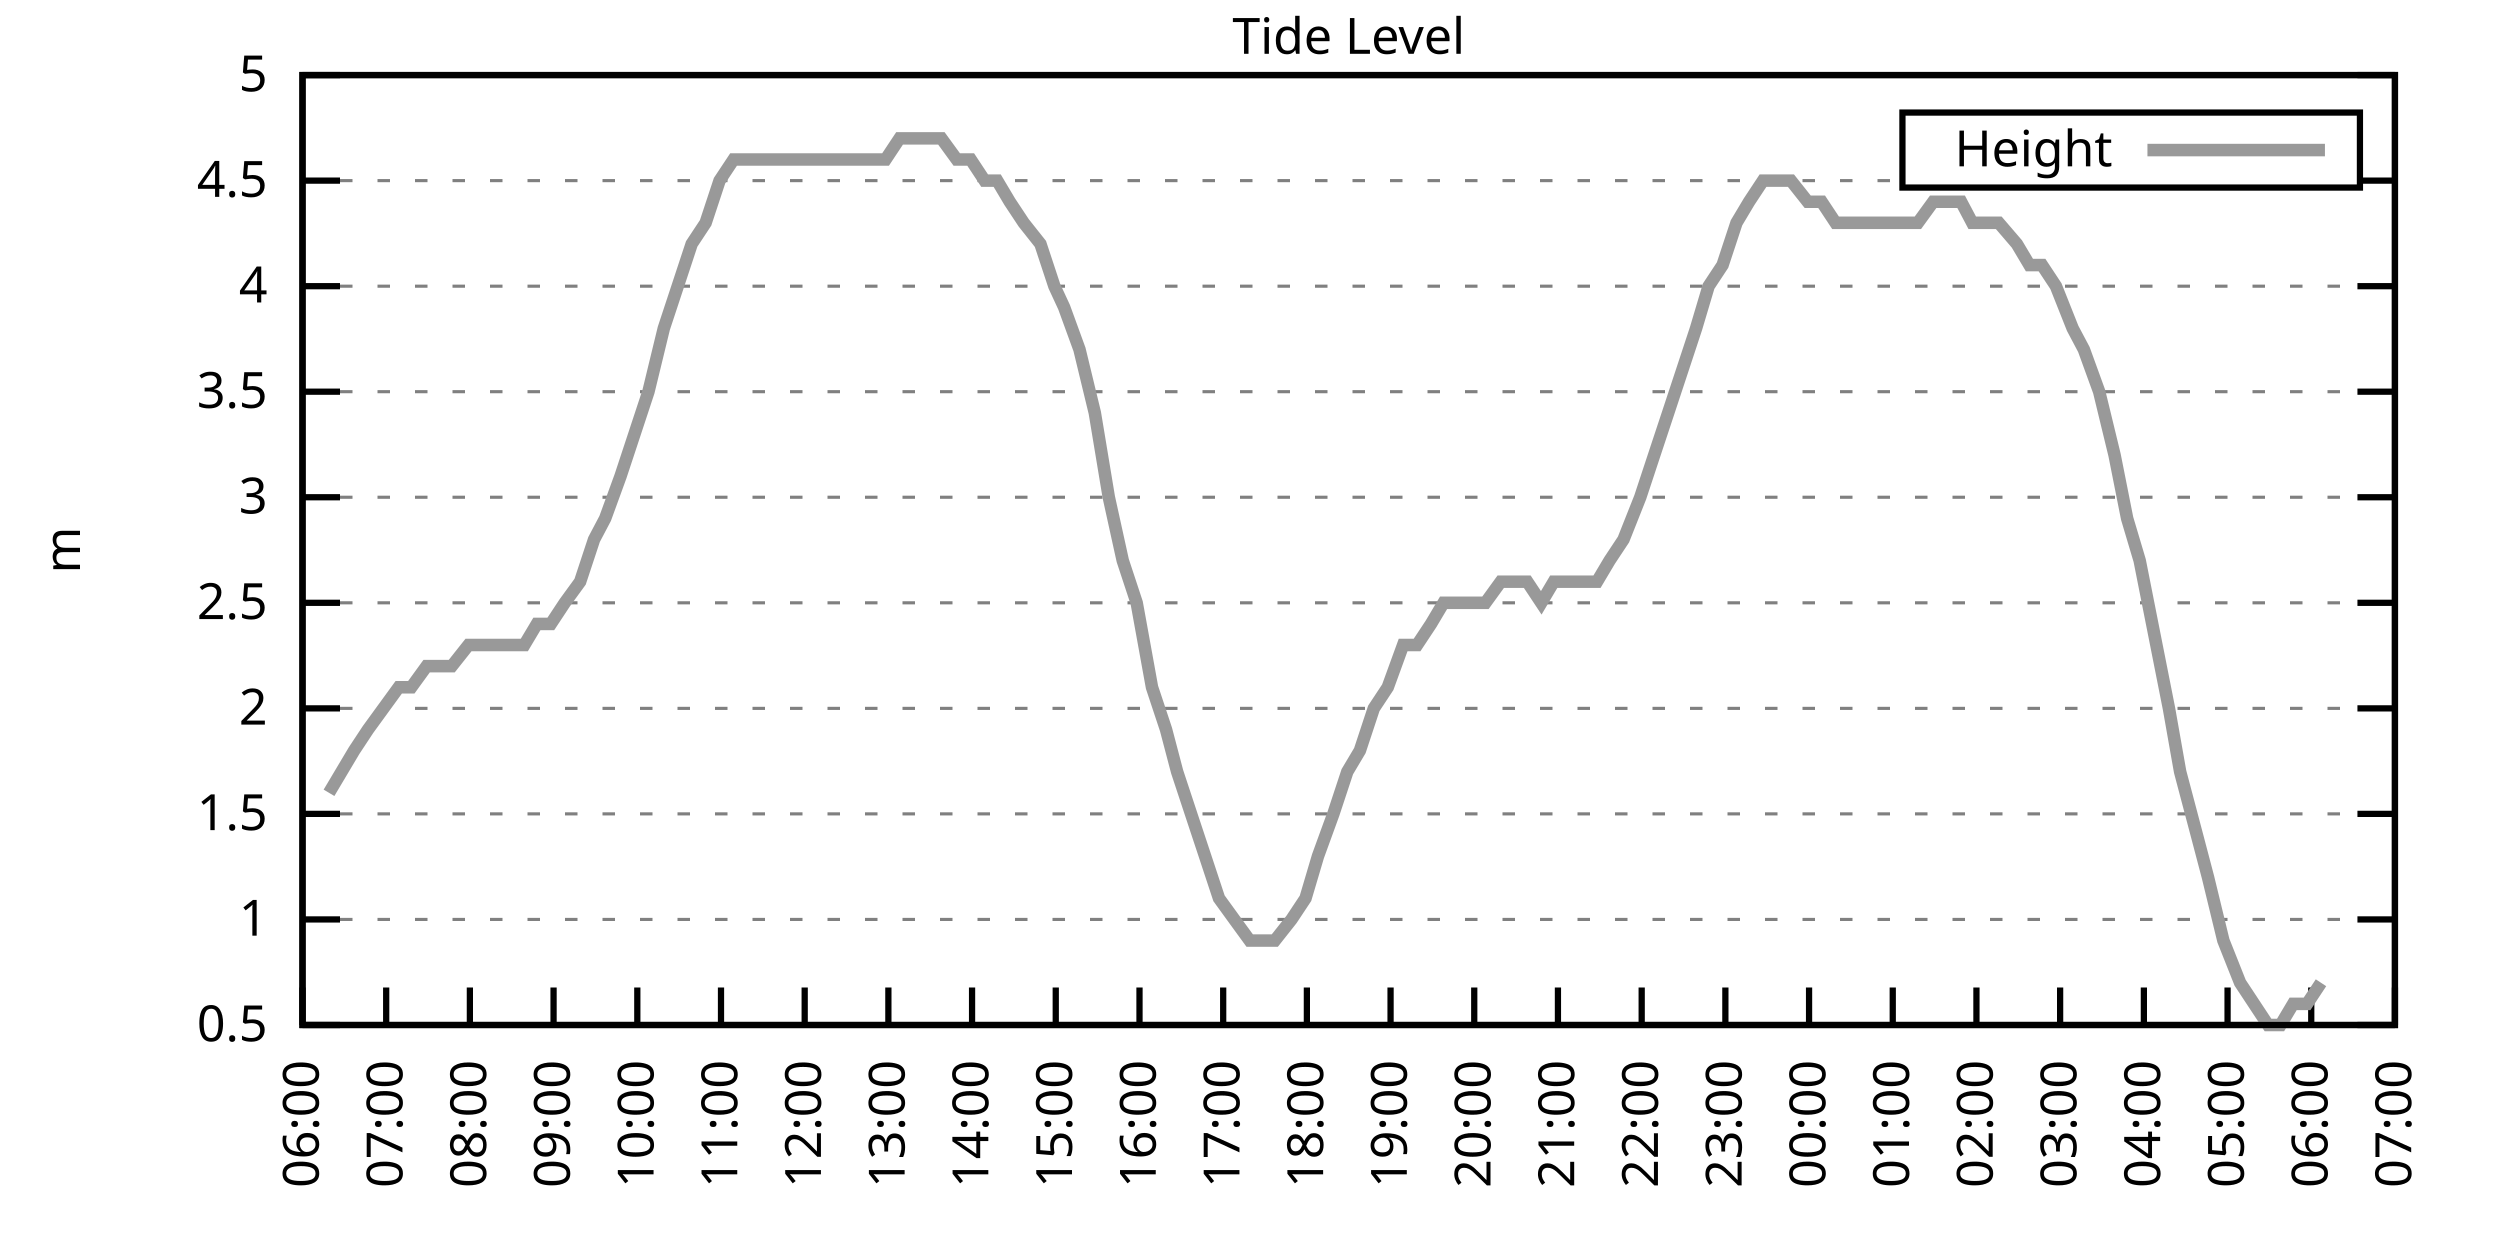
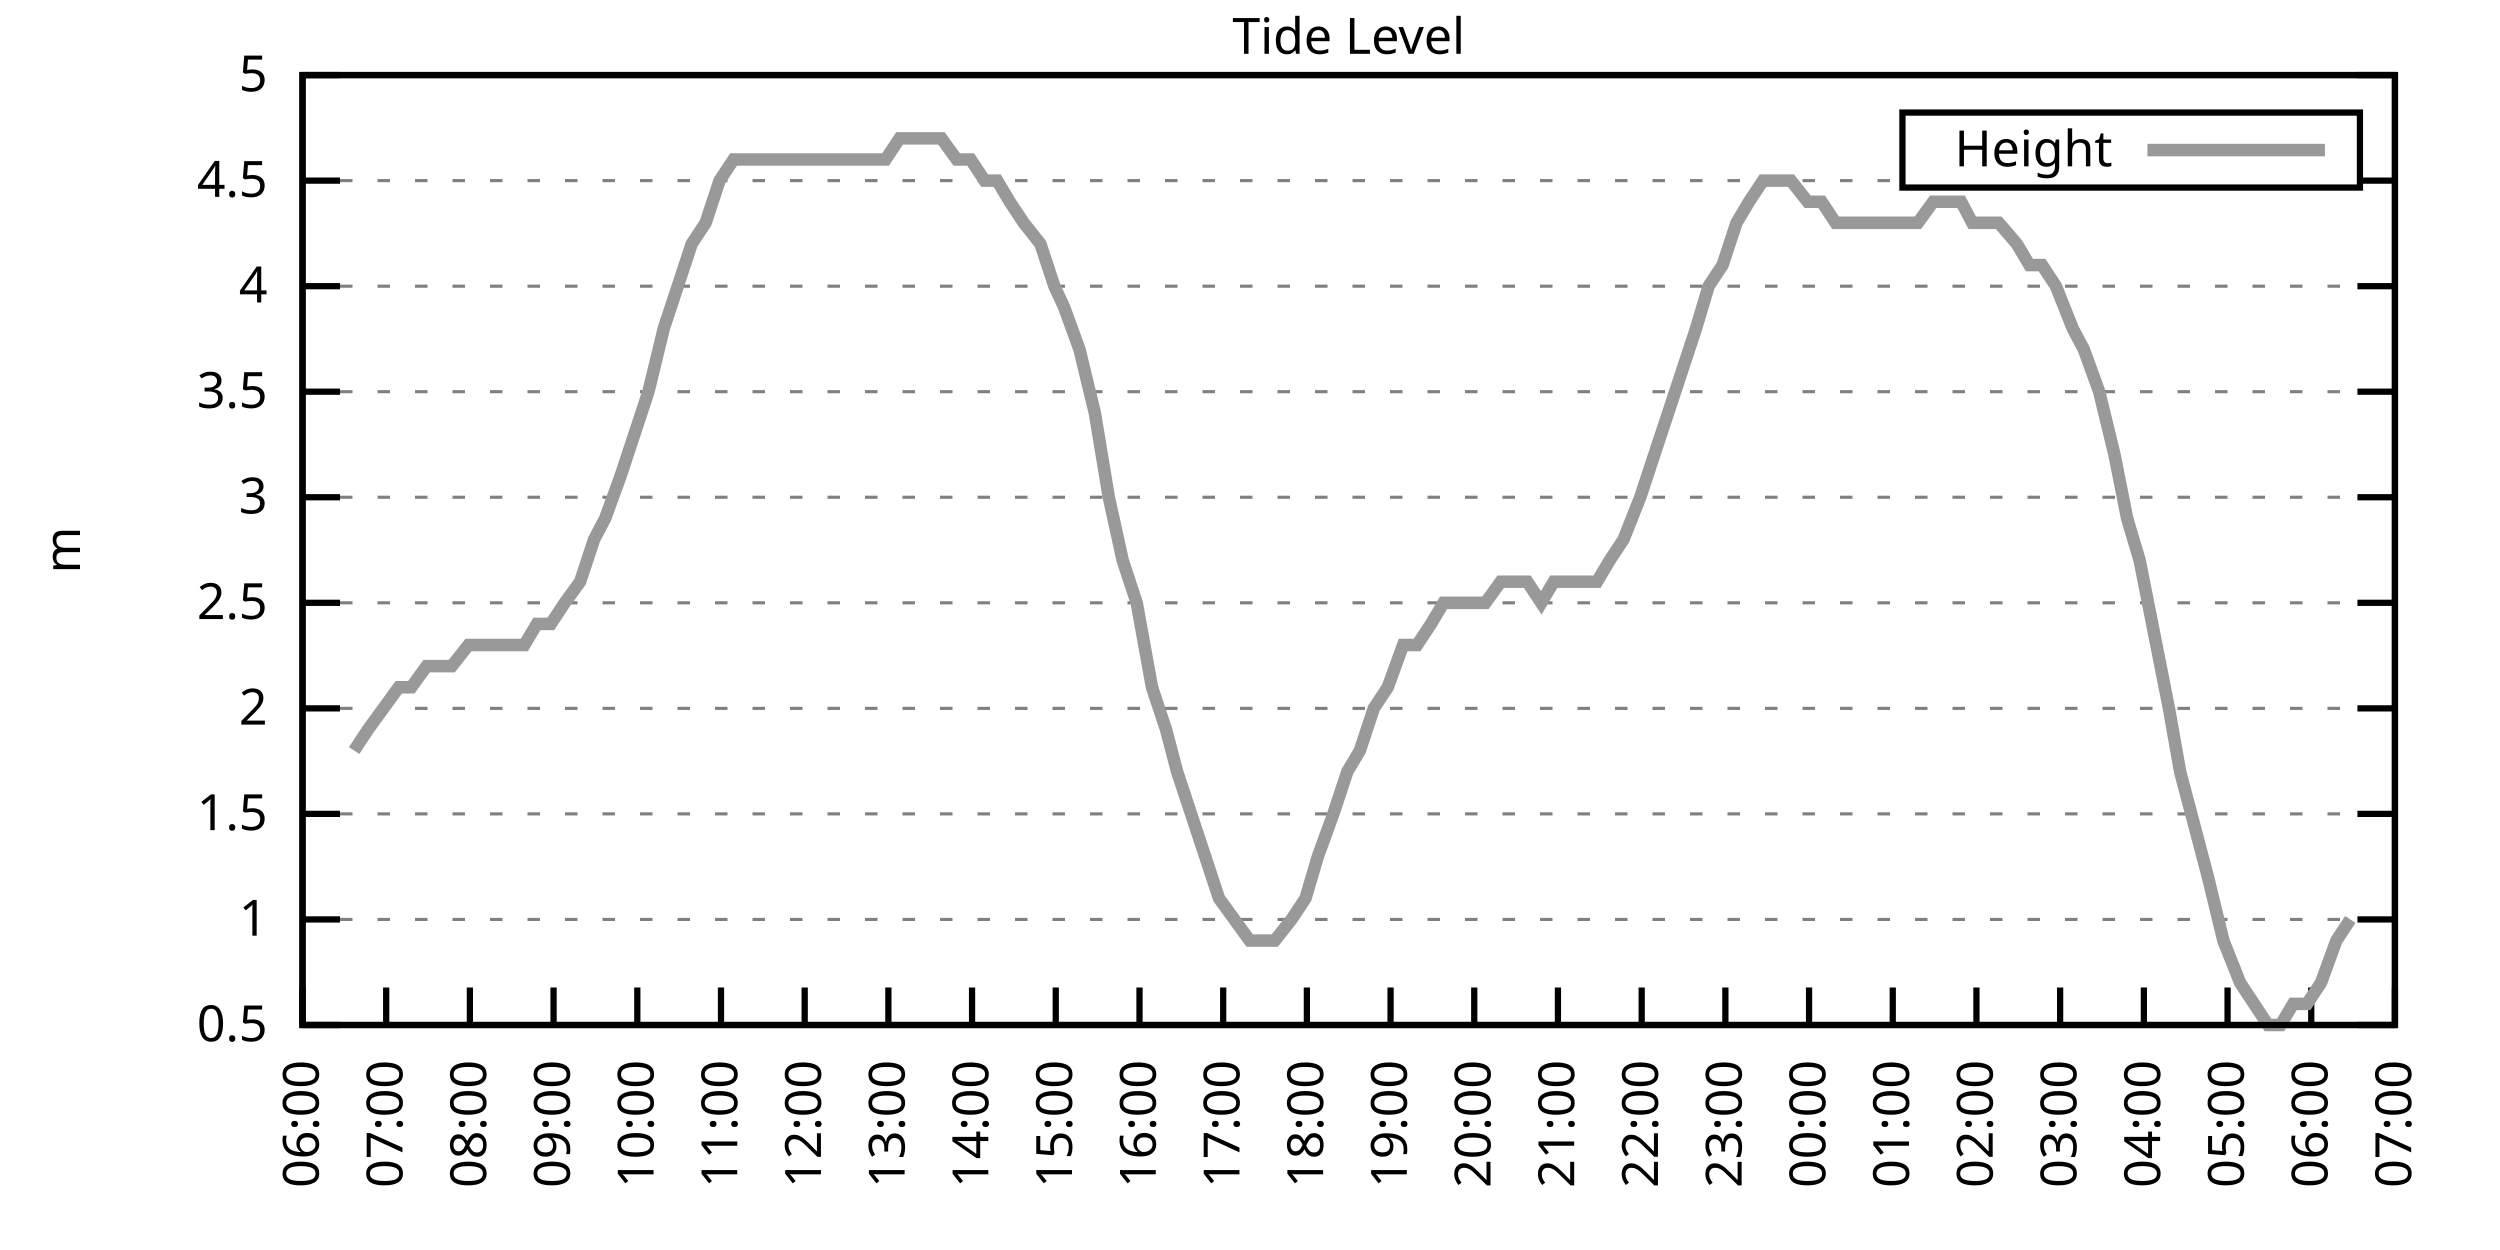
<svg xmlns="http://www.w3.org/2000/svg" xmlns:xlink="http://www.w3.org/1999/xlink" width="400" height="200" viewBox="0 0 400 200">
  <g id="gnuplot_canvas">
    <rect x="0" y="0" width="400" height="200" fill="none" />
    <defs>
      <circle id="gpDot" r="0.5" stroke-width="0.5" stroke="currentColor" />
      <path id="gpPt0" stroke-width="0.333" stroke="currentColor" d="M-1,0 h2 M0,-1 v2" />
      <path id="gpPt1" stroke-width="0.333" stroke="currentColor" d="M-1,-1 L1,1 M1,-1 L-1,1" />
      <path id="gpPt2" stroke-width="0.333" stroke="currentColor" d="M-1,0 L1,0 M0,-1 L0,1 M-1,-1 L1,1 M-1,1 L1,-1" />
      <rect id="gpPt3" stroke-width="0.333" stroke="currentColor" x="-1" y="-1" width="2" height="2" />
      <rect id="gpPt4" stroke-width="0.333" stroke="currentColor" fill="currentColor" x="-1" y="-1" width="2" height="2" />
      <circle id="gpPt5" stroke-width="0.333" stroke="currentColor" cx="0" cy="0" r="1" />
      <use xlink:href="#gpPt5" id="gpPt6" fill="currentColor" stroke="none" />
      <path id="gpPt7" stroke-width="0.333" stroke="currentColor" d="M0,-1.33 L-1.33,0.67 L1.33,0.67 z" />
      <use xlink:href="#gpPt7" id="gpPt8" fill="currentColor" stroke="none" />
      <use xlink:href="#gpPt7" id="gpPt9" stroke="currentColor" transform="rotate(180)" />
      <use xlink:href="#gpPt9" id="gpPt10" fill="currentColor" stroke="none" />
      <use xlink:href="#gpPt3" id="gpPt11" stroke="currentColor" transform="rotate(45)" />
      <use xlink:href="#gpPt11" id="gpPt12" fill="currentColor" stroke="none" />
      <path id="gpPt13" stroke-width="0.333" stroke="currentColor" d="M0,1.330 L1.265,0.411 L0.782,-1.067 L-0.782,-1.076 L-1.265,0.411 z" />
      <use xlink:href="#gpPt13" id="gpPt14" fill="currentColor" stroke="none" />
      <filter id="textbox" filterUnits="objectBoundingBox" x="0" y="0" height="1" width="1">
        <feFlood flood-color="white" flood-opacity="1" result="bgnd" />
        <feComposite in="SourceGraphic" in2="bgnd" operator="atop" />
      </filter>
      <filter id="greybox" filterUnits="objectBoundingBox" x="0" y="0" height="1" width="1">
        <feFlood flood-color="lightgrey" flood-opacity="1" result="grey" />
        <feComposite in="SourceGraphic" in2="grey" operator="atop" />
      </filter>
    </defs>
    <g fill="none" color="white" stroke="currentColor" stroke-width="1.00" stroke-linecap="butt" stroke-linejoin="miter">
</g>
    <g fill="none" color="black" stroke="currentColor" stroke-width="1.00" stroke-linecap="butt" stroke-linejoin="miter">
      <g stroke="none" shape-rendering="crispEdges">
        <polygon fill="rgb(255, 255, 255)" points="48.40,164.00 383.18,164.00 383.18,12.02 48.40,12.02 " />
      </g>
    </g>
    <g fill="none" color="black" stroke="currentColor" stroke-width="1.00" stroke-linecap="butt" stroke-linejoin="miter">
</g>
    <g fill="none" color="black" stroke="black" stroke-width="0.50" stroke-linecap="butt" stroke-linejoin="miter">
</g>
    <g fill="none" color="gray" stroke="currentColor" stroke-width="0.50" stroke-linecap="butt" stroke-linejoin="miter">
      <path stroke="gray" stroke-dasharray="2,4" class="gridline" d="M48.40,164.00 L383.19,164.00  " />
    </g>
    <g fill="none" color="gray" stroke="gray" stroke-width="1.00" stroke-linecap="butt" stroke-linejoin="miter">
</g>
    <g fill="none" color="black" stroke="currentColor" stroke-width="1.00" stroke-linecap="butt" stroke-linejoin="miter">
      <path stroke="black" d="M48.40,164.00 L54.40,164.00 M383.19,164.00 L377.19,164.00  " />
      <g transform="translate(42.80,166.60)" stroke="none" fill="black" font-family="Sans" font-size="8.00" text-anchor="end">
        <text>
          <tspan font-family="Sans"> 0.5</tspan>
        </text>
      </g>
    </g>
    <g fill="none" color="black" stroke="currentColor" stroke-width="1.00" stroke-linecap="butt" stroke-linejoin="miter">
</g>
    <g fill="none" color="black" stroke="black" stroke-width="0.50" stroke-linecap="butt" stroke-linejoin="miter">
</g>
    <g fill="none" color="gray" stroke="currentColor" stroke-width="0.50" stroke-linecap="butt" stroke-linejoin="miter">
      <path stroke="gray" stroke-dasharray="2,4" class="gridline" d="M48.40,147.11 L383.19,147.11  " />
    </g>
    <g fill="none" color="gray" stroke="gray" stroke-width="1.00" stroke-linecap="butt" stroke-linejoin="miter">
</g>
    <g fill="none" color="black" stroke="currentColor" stroke-width="1.00" stroke-linecap="butt" stroke-linejoin="miter">
      <path stroke="black" d="M48.40,147.11 L54.40,147.11 M383.19,147.11 L377.19,147.11  " />
      <g transform="translate(42.80,149.71)" stroke="none" fill="black" font-family="Sans" font-size="8.00" text-anchor="end">
        <text>
          <tspan font-family="Sans"> 1</tspan>
        </text>
      </g>
    </g>
    <g fill="none" color="black" stroke="currentColor" stroke-width="1.00" stroke-linecap="butt" stroke-linejoin="miter">
</g>
    <g fill="none" color="black" stroke="black" stroke-width="0.50" stroke-linecap="butt" stroke-linejoin="miter">
</g>
    <g fill="none" color="gray" stroke="currentColor" stroke-width="0.50" stroke-linecap="butt" stroke-linejoin="miter">
      <path stroke="gray" stroke-dasharray="2,4" class="gridline" d="M48.40,130.22 L383.19,130.22  " />
    </g>
    <g fill="none" color="gray" stroke="gray" stroke-width="1.00" stroke-linecap="butt" stroke-linejoin="miter">
</g>
    <g fill="none" color="black" stroke="currentColor" stroke-width="1.00" stroke-linecap="butt" stroke-linejoin="miter">
      <path stroke="black" d="M48.40,130.22 L54.40,130.22 M383.19,130.22 L377.19,130.22  " />
      <g transform="translate(42.80,132.82)" stroke="none" fill="black" font-family="Sans" font-size="8.00" text-anchor="end">
        <text>
          <tspan font-family="Sans"> 1.5</tspan>
        </text>
      </g>
    </g>
    <g fill="none" color="black" stroke="currentColor" stroke-width="1.00" stroke-linecap="butt" stroke-linejoin="miter">
</g>
    <g fill="none" color="black" stroke="black" stroke-width="0.50" stroke-linecap="butt" stroke-linejoin="miter">
</g>
    <g fill="none" color="gray" stroke="currentColor" stroke-width="0.50" stroke-linecap="butt" stroke-linejoin="miter">
      <path stroke="gray" stroke-dasharray="2,4" class="gridline" d="M48.40,113.34 L383.19,113.34  " />
    </g>
    <g fill="none" color="gray" stroke="gray" stroke-width="1.00" stroke-linecap="butt" stroke-linejoin="miter">
</g>
    <g fill="none" color="black" stroke="currentColor" stroke-width="1.00" stroke-linecap="butt" stroke-linejoin="miter">
      <path stroke="black" d="M48.40,113.34 L54.40,113.34 M383.19,113.34 L377.19,113.34  " />
      <g transform="translate(42.80,115.94)" stroke="none" fill="black" font-family="Sans" font-size="8.00" text-anchor="end">
        <text>
          <tspan font-family="Sans"> 2</tspan>
        </text>
      </g>
    </g>
    <g fill="none" color="black" stroke="currentColor" stroke-width="1.00" stroke-linecap="butt" stroke-linejoin="miter">
</g>
    <g fill="none" color="black" stroke="black" stroke-width="0.50" stroke-linecap="butt" stroke-linejoin="miter">
</g>
    <g fill="none" color="gray" stroke="currentColor" stroke-width="0.50" stroke-linecap="butt" stroke-linejoin="miter">
      <path stroke="gray" stroke-dasharray="2,4" class="gridline" d="M48.40,96.45 L383.19,96.45  " />
    </g>
    <g fill="none" color="gray" stroke="gray" stroke-width="1.00" stroke-linecap="butt" stroke-linejoin="miter">
</g>
    <g fill="none" color="black" stroke="currentColor" stroke-width="1.00" stroke-linecap="butt" stroke-linejoin="miter">
      <path stroke="black" d="M48.40,96.45 L54.40,96.45 M383.19,96.45 L377.19,96.45  " />
      <g transform="translate(42.80,99.05)" stroke="none" fill="black" font-family="Sans" font-size="8.00" text-anchor="end">
        <text>
          <tspan font-family="Sans"> 2.5</tspan>
        </text>
      </g>
    </g>
    <g fill="none" color="black" stroke="currentColor" stroke-width="1.00" stroke-linecap="butt" stroke-linejoin="miter">
</g>
    <g fill="none" color="black" stroke="black" stroke-width="0.50" stroke-linecap="butt" stroke-linejoin="miter">
</g>
    <g fill="none" color="gray" stroke="currentColor" stroke-width="0.50" stroke-linecap="butt" stroke-linejoin="miter">
      <path stroke="gray" stroke-dasharray="2,4" class="gridline" d="M48.40,79.56 L383.19,79.56  " />
    </g>
    <g fill="none" color="gray" stroke="gray" stroke-width="1.00" stroke-linecap="butt" stroke-linejoin="miter">
</g>
    <g fill="none" color="black" stroke="currentColor" stroke-width="1.00" stroke-linecap="butt" stroke-linejoin="miter">
      <path stroke="black" d="M48.40,79.56 L54.40,79.56 M383.19,79.56 L377.19,79.56  " />
      <g transform="translate(42.80,82.16)" stroke="none" fill="black" font-family="Sans" font-size="8.00" text-anchor="end">
        <text>
          <tspan font-family="Sans"> 3</tspan>
        </text>
      </g>
    </g>
    <g fill="none" color="black" stroke="currentColor" stroke-width="1.00" stroke-linecap="butt" stroke-linejoin="miter">
</g>
    <g fill="none" color="black" stroke="black" stroke-width="0.50" stroke-linecap="butt" stroke-linejoin="miter">
</g>
    <g fill="none" color="gray" stroke="currentColor" stroke-width="0.50" stroke-linecap="butt" stroke-linejoin="miter">
      <path stroke="gray" stroke-dasharray="2,4" class="gridline" d="M48.40,62.67 L383.19,62.67  " />
    </g>
    <g fill="none" color="gray" stroke="gray" stroke-width="1.00" stroke-linecap="butt" stroke-linejoin="miter">
</g>
    <g fill="none" color="black" stroke="currentColor" stroke-width="1.00" stroke-linecap="butt" stroke-linejoin="miter">
      <path stroke="black" d="M48.40,62.67 L54.40,62.67 M383.19,62.67 L377.19,62.67  " />
      <g transform="translate(42.80,65.27)" stroke="none" fill="black" font-family="Sans" font-size="8.00" text-anchor="end">
        <text>
          <tspan font-family="Sans"> 3.5</tspan>
        </text>
      </g>
    </g>
    <g fill="none" color="black" stroke="currentColor" stroke-width="1.00" stroke-linecap="butt" stroke-linejoin="miter">
</g>
    <g fill="none" color="black" stroke="black" stroke-width="0.50" stroke-linecap="butt" stroke-linejoin="miter">
</g>
    <g fill="none" color="gray" stroke="currentColor" stroke-width="0.50" stroke-linecap="butt" stroke-linejoin="miter">
      <path stroke="gray" stroke-dasharray="2,4" class="gridline" d="M48.40,45.79 L383.19,45.79  " />
    </g>
    <g fill="none" color="gray" stroke="gray" stroke-width="1.00" stroke-linecap="butt" stroke-linejoin="miter">
</g>
    <g fill="none" color="black" stroke="currentColor" stroke-width="1.00" stroke-linecap="butt" stroke-linejoin="miter">
      <path stroke="black" d="M48.40,45.79 L54.40,45.79 M383.19,45.79 L377.19,45.79  " />
      <g transform="translate(42.80,48.39)" stroke="none" fill="black" font-family="Sans" font-size="8.00" text-anchor="end">
        <text>
          <tspan font-family="Sans"> 4</tspan>
        </text>
      </g>
    </g>
    <g fill="none" color="black" stroke="currentColor" stroke-width="1.00" stroke-linecap="butt" stroke-linejoin="miter">
</g>
    <g fill="none" color="black" stroke="black" stroke-width="0.50" stroke-linecap="butt" stroke-linejoin="miter">
</g>
    <g fill="none" color="gray" stroke="currentColor" stroke-width="0.50" stroke-linecap="butt" stroke-linejoin="miter">
      <path stroke="gray" stroke-dasharray="2,4" class="gridline" d="M48.40,28.90 L304.39,28.90 M377.59,28.90 L383.19,28.90  " />
    </g>
    <g fill="none" color="gray" stroke="gray" stroke-width="1.00" stroke-linecap="butt" stroke-linejoin="miter">
</g>
    <g fill="none" color="black" stroke="currentColor" stroke-width="1.00" stroke-linecap="butt" stroke-linejoin="miter">
      <path stroke="black" d="M48.40,28.90 L54.40,28.90 M383.19,28.90 L377.19,28.90  " />
      <g transform="translate(42.80,31.50)" stroke="none" fill="black" font-family="Sans" font-size="8.00" text-anchor="end">
        <text>
          <tspan font-family="Sans"> 4.5</tspan>
        </text>
      </g>
    </g>
    <g fill="none" color="black" stroke="currentColor" stroke-width="1.00" stroke-linecap="butt" stroke-linejoin="miter">
</g>
    <g fill="none" color="black" stroke="black" stroke-width="0.50" stroke-linecap="butt" stroke-linejoin="miter">
</g>
    <g fill="none" color="gray" stroke="currentColor" stroke-width="0.50" stroke-linecap="butt" stroke-linejoin="miter">
      <path stroke="gray" stroke-dasharray="2,4" class="gridline" d="M48.40,12.01 L383.19,12.01  " />
    </g>
    <g fill="none" color="gray" stroke="gray" stroke-width="1.00" stroke-linecap="butt" stroke-linejoin="miter">
</g>
    <g fill="none" color="black" stroke="currentColor" stroke-width="1.00" stroke-linecap="butt" stroke-linejoin="miter">
      <path stroke="black" d="M48.40,12.01 L54.40,12.01 M383.19,12.01 L377.19,12.01  " />
      <g transform="translate(42.80,14.61)" stroke="none" fill="black" font-family="Sans" font-size="8.00" text-anchor="end">
        <text>
          <tspan font-family="Sans"> 5</tspan>
        </text>
      </g>
    </g>
    <g fill="none" color="black" stroke="currentColor" stroke-width="1.00" stroke-linecap="butt" stroke-linejoin="miter">
      <path stroke="black" d="M48.40,164.00 L48.40,158.00  " />
      <g transform="translate(51.00,169.60) rotate(270.00)" stroke="none" fill="black" font-family="Sans" font-size="8.00" text-anchor="end">
        <text>
          <tspan font-family="Sans">06:00</tspan>
        </text>
      </g>
    </g>
    <g fill="none" color="black" stroke="currentColor" stroke-width="1.00" stroke-linecap="butt" stroke-linejoin="miter">
      <path stroke="black" d="M61.79,164.00 L61.79,158.00  " />
      <g transform="translate(64.39,169.60) rotate(270.00)" stroke="none" fill="black" font-family="Sans" font-size="8.00" text-anchor="end">
        <text>
          <tspan font-family="Sans">07:00</tspan>
        </text>
      </g>
    </g>
    <g fill="none" color="black" stroke="currentColor" stroke-width="1.00" stroke-linecap="butt" stroke-linejoin="miter">
      <path stroke="black" d="M75.18,164.00 L75.18,158.00  " />
      <g transform="translate(77.78,169.60) rotate(270.00)" stroke="none" fill="black" font-family="Sans" font-size="8.00" text-anchor="end">
        <text>
          <tspan font-family="Sans">08:00</tspan>
        </text>
      </g>
    </g>
    <g fill="none" color="black" stroke="currentColor" stroke-width="1.00" stroke-linecap="butt" stroke-linejoin="miter">
      <path stroke="black" d="M88.57,164.00 L88.57,158.00  " />
      <g transform="translate(91.17,169.60) rotate(270.00)" stroke="none" fill="black" font-family="Sans" font-size="8.00" text-anchor="end">
        <text>
          <tspan font-family="Sans">09:00</tspan>
        </text>
      </g>
    </g>
    <g fill="none" color="black" stroke="currentColor" stroke-width="1.00" stroke-linecap="butt" stroke-linejoin="miter">
      <path stroke="black" d="M101.97,164.00 L101.97,158.00  " />
      <g transform="translate(104.57,169.60) rotate(270.00)" stroke="none" fill="black" font-family="Sans" font-size="8.00" text-anchor="end">
        <text>
          <tspan font-family="Sans">10:00</tspan>
        </text>
      </g>
    </g>
    <g fill="none" color="black" stroke="currentColor" stroke-width="1.00" stroke-linecap="butt" stroke-linejoin="miter">
      <path stroke="black" d="M115.36,164.00 L115.36,158.00  " />
      <g transform="translate(117.96,169.60) rotate(270.00)" stroke="none" fill="black" font-family="Sans" font-size="8.00" text-anchor="end">
        <text>
          <tspan font-family="Sans">11:00</tspan>
        </text>
      </g>
    </g>
    <g fill="none" color="black" stroke="currentColor" stroke-width="1.00" stroke-linecap="butt" stroke-linejoin="miter">
      <path stroke="black" d="M128.75,164.00 L128.75,158.00  " />
      <g transform="translate(131.35,169.60) rotate(270.00)" stroke="none" fill="black" font-family="Sans" font-size="8.00" text-anchor="end">
        <text>
          <tspan font-family="Sans">12:00</tspan>
        </text>
      </g>
    </g>
    <g fill="none" color="black" stroke="currentColor" stroke-width="1.00" stroke-linecap="butt" stroke-linejoin="miter">
      <path stroke="black" d="M142.14,164.00 L142.14,158.00  " />
      <g transform="translate(144.74,169.60) rotate(270.00)" stroke="none" fill="black" font-family="Sans" font-size="8.00" text-anchor="end">
        <text>
          <tspan font-family="Sans">13:00</tspan>
        </text>
      </g>
    </g>
    <g fill="none" color="black" stroke="currentColor" stroke-width="1.00" stroke-linecap="butt" stroke-linejoin="miter">
      <path stroke="black" d="M155.53,164.00 L155.53,158.00  " />
      <g transform="translate(158.13,169.60) rotate(270.00)" stroke="none" fill="black" font-family="Sans" font-size="8.00" text-anchor="end">
        <text>
          <tspan font-family="Sans">14:00</tspan>
        </text>
      </g>
    </g>
    <g fill="none" color="black" stroke="currentColor" stroke-width="1.00" stroke-linecap="butt" stroke-linejoin="miter">
      <path stroke="black" d="M168.92,164.00 L168.92,158.00  " />
      <g transform="translate(171.52,169.60) rotate(270.00)" stroke="none" fill="black" font-family="Sans" font-size="8.00" text-anchor="end">
        <text>
          <tspan font-family="Sans">15:00</tspan>
        </text>
      </g>
    </g>
    <g fill="none" color="black" stroke="currentColor" stroke-width="1.00" stroke-linecap="butt" stroke-linejoin="miter">
      <path stroke="black" d="M182.32,164.00 L182.32,158.00  " />
      <g transform="translate(184.92,169.60) rotate(270.00)" stroke="none" fill="black" font-family="Sans" font-size="8.00" text-anchor="end">
        <text>
          <tspan font-family="Sans">16:00</tspan>
        </text>
      </g>
    </g>
    <g fill="none" color="black" stroke="currentColor" stroke-width="1.00" stroke-linecap="butt" stroke-linejoin="miter">
      <path stroke="black" d="M195.71,164.00 L195.71,158.00  " />
      <g transform="translate(198.31,169.60) rotate(270.00)" stroke="none" fill="black" font-family="Sans" font-size="8.00" text-anchor="end">
        <text>
          <tspan font-family="Sans">17:00</tspan>
        </text>
      </g>
    </g>
    <g fill="none" color="black" stroke="currentColor" stroke-width="1.00" stroke-linecap="butt" stroke-linejoin="miter">
      <path stroke="black" d="M209.10,164.00 L209.10,158.00  " />
      <g transform="translate(211.70,169.60) rotate(270.00)" stroke="none" fill="black" font-family="Sans" font-size="8.00" text-anchor="end">
        <text>
          <tspan font-family="Sans">18:00</tspan>
        </text>
      </g>
    </g>
    <g fill="none" color="black" stroke="currentColor" stroke-width="1.00" stroke-linecap="butt" stroke-linejoin="miter">
      <path stroke="black" d="M222.49,164.00 L222.49,158.00  " />
      <g transform="translate(225.09,169.60) rotate(270.00)" stroke="none" fill="black" font-family="Sans" font-size="8.00" text-anchor="end">
        <text>
          <tspan font-family="Sans">19:00</tspan>
        </text>
      </g>
    </g>
    <g fill="none" color="black" stroke="currentColor" stroke-width="1.00" stroke-linecap="butt" stroke-linejoin="miter">
      <path stroke="black" d="M235.88,164.00 L235.88,158.00  " />
      <g transform="translate(238.48,169.60) rotate(270.00)" stroke="none" fill="black" font-family="Sans" font-size="8.00" text-anchor="end">
        <text>
          <tspan font-family="Sans">20:00</tspan>
        </text>
      </g>
    </g>
    <g fill="none" color="black" stroke="currentColor" stroke-width="1.00" stroke-linecap="butt" stroke-linejoin="miter">
      <path stroke="black" d="M249.27,164.00 L249.27,158.00  " />
      <g transform="translate(251.87,169.60) rotate(270.00)" stroke="none" fill="black" font-family="Sans" font-size="8.00" text-anchor="end">
        <text>
          <tspan font-family="Sans">21:00</tspan>
        </text>
      </g>
    </g>
    <g fill="none" color="black" stroke="currentColor" stroke-width="1.00" stroke-linecap="butt" stroke-linejoin="miter">
      <path stroke="black" d="M262.67,164.00 L262.67,158.00  " />
      <g transform="translate(265.27,169.60) rotate(270.00)" stroke="none" fill="black" font-family="Sans" font-size="8.00" text-anchor="end">
        <text>
          <tspan font-family="Sans">22:00</tspan>
        </text>
      </g>
    </g>
    <g fill="none" color="black" stroke="currentColor" stroke-width="1.00" stroke-linecap="butt" stroke-linejoin="miter">
      <path stroke="black" d="M276.06,164.00 L276.06,158.00  " />
      <g transform="translate(278.66,169.60) rotate(270.00)" stroke="none" fill="black" font-family="Sans" font-size="8.00" text-anchor="end">
        <text>
          <tspan font-family="Sans">23:00</tspan>
        </text>
      </g>
    </g>
    <g fill="none" color="black" stroke="currentColor" stroke-width="1.00" stroke-linecap="butt" stroke-linejoin="miter">
      <path stroke="black" d="M289.45,164.00 L289.45,158.00  " />
      <g transform="translate(292.05,169.60) rotate(270.00)" stroke="none" fill="black" font-family="Sans" font-size="8.00" text-anchor="end">
        <text>
          <tspan font-family="Sans">00:00</tspan>
        </text>
      </g>
    </g>
    <g fill="none" color="black" stroke="currentColor" stroke-width="1.00" stroke-linecap="butt" stroke-linejoin="miter">
      <path stroke="black" d="M302.84,164.00 L302.84,158.00  " />
      <g transform="translate(305.44,169.60) rotate(270.00)" stroke="none" fill="black" font-family="Sans" font-size="8.00" text-anchor="end">
        <text>
          <tspan font-family="Sans">01:00</tspan>
        </text>
      </g>
    </g>
    <g fill="none" color="black" stroke="currentColor" stroke-width="1.00" stroke-linecap="butt" stroke-linejoin="miter">
      <path stroke="black" d="M316.23,164.00 L316.23,158.00  " />
      <g transform="translate(318.83,169.60) rotate(270.00)" stroke="none" fill="black" font-family="Sans" font-size="8.00" text-anchor="end">
        <text>
          <tspan font-family="Sans">02:00</tspan>
        </text>
      </g>
    </g>
    <g fill="none" color="black" stroke="currentColor" stroke-width="1.00" stroke-linecap="butt" stroke-linejoin="miter">
      <path stroke="black" d="M329.62,164.00 L329.62,158.00  " />
      <g transform="translate(332.22,169.60) rotate(270.00)" stroke="none" fill="black" font-family="Sans" font-size="8.00" text-anchor="end">
        <text>
          <tspan font-family="Sans">03:00</tspan>
        </text>
      </g>
    </g>
    <g fill="none" color="black" stroke="currentColor" stroke-width="1.00" stroke-linecap="butt" stroke-linejoin="miter">
      <path stroke="black" d="M343.02,164.00 L343.02,158.00  " />
      <g transform="translate(345.62,169.60) rotate(270.00)" stroke="none" fill="black" font-family="Sans" font-size="8.00" text-anchor="end">
        <text>
          <tspan font-family="Sans">04:00</tspan>
        </text>
      </g>
    </g>
    <g fill="none" color="black" stroke="currentColor" stroke-width="1.00" stroke-linecap="butt" stroke-linejoin="miter">
      <path stroke="black" d="M356.41,164.00 L356.41,158.00  " />
      <g transform="translate(359.01,169.60) rotate(270.00)" stroke="none" fill="black" font-family="Sans" font-size="8.00" text-anchor="end">
        <text>
          <tspan font-family="Sans">05:00</tspan>
        </text>
      </g>
    </g>
    <g fill="none" color="black" stroke="currentColor" stroke-width="1.00" stroke-linecap="butt" stroke-linejoin="miter">
      <path stroke="black" d="M369.80,164.00 L369.80,158.00  " />
      <g transform="translate(372.40,169.60) rotate(270.00)" stroke="none" fill="black" font-family="Sans" font-size="8.00" text-anchor="end">
        <text>
          <tspan font-family="Sans">06:00</tspan>
        </text>
      </g>
    </g>
    <g fill="none" color="black" stroke="currentColor" stroke-width="1.00" stroke-linecap="butt" stroke-linejoin="miter">
      <path stroke="black" d="M383.19,164.00 L383.19,158.00  " />
      <g transform="translate(385.79,169.60) rotate(270.00)" stroke="none" fill="black" font-family="Sans" font-size="8.00" text-anchor="end">
        <text>
          <tspan font-family="Sans">07:00</tspan>
        </text>
      </g>
    </g>
    <g fill="none" color="black" stroke="currentColor" stroke-width="1.00" stroke-linecap="butt" stroke-linejoin="miter">
</g>
    <g fill="none" color="black" stroke="currentColor" stroke-width="1.00" stroke-linecap="butt" stroke-linejoin="miter">
      <path stroke="black" d="M48.40,12.01 L48.40,164.00 L383.19,164.00 L383.19,12.01 L48.40,12.01 Z  " />
    </g>
    <g fill="none" color="black" stroke="currentColor" stroke-width="1.00" stroke-linecap="butt" stroke-linejoin="miter">
</g>
    <g fill="none" color="black" stroke="currentColor" stroke-width="1.00" stroke-linecap="butt" stroke-linejoin="miter">
      <path stroke="black" d="M304.39,30.01 L304.39,18.01 L377.59,18.01 L377.59,30.01 L304.39,30.01 Z  " />
    </g>
    <g id="Tide_level_plot_1">
      <g fill="none" color="white" stroke="black" stroke-width="2.00" stroke-linecap="butt" stroke-linejoin="miter">
</g>
      <g fill="none" color="black" stroke="currentColor" stroke-width="2.00" stroke-linecap="butt" stroke-linejoin="miter">
        <g transform="translate(337.99,26.61)" stroke="none" fill="black" font-family="Sans" font-size="8.00" text-anchor="end">
          <text>
            <tspan font-family="Sans">Height</tspan>
          </text>
        </g>
      </g>
      <g fill="none" color="black" stroke="currentColor" stroke-width="2.00" stroke-linecap="butt" stroke-linejoin="miter">
-         <path stroke="rgb(153, 153, 153)" d="M343.59,24.01 L371.99,24.01 M52.64,126.85 L54.65,123.47 L56.66,120.09 L58.89,116.71 L63.80,109.96 L65.81,109.96   L68.26,106.58 L70.05,106.58 L72.28,106.58 L74.96,103.20 L76.97,103.20 L79.42,103.20 L81.21,103.20 L83.89,103.20   L85.90,99.83 L88.13,99.83 L90.36,96.45 L92.82,93.07 L95.05,86.32 L96.83,82.94 L99.29,76.18 L101.52,69.43   L103.75,62.67 L106.21,52.54 L108.44,45.79 L110.67,39.03 L112.90,35.65 L115.13,28.90 L117.37,25.52 L119.60,25.52   L121.83,25.52 L124.06,25.52 L126.29,25.52 L128.53,25.52 L130.09,25.52 L132.54,25.52 L134.78,25.52 L137.01,25.52   L139.46,25.52 L141.69,25.52 L143.93,22.14 L146.38,22.14 L148.61,22.14 L150.62,22.14 L153.08,25.52 L155.31,25.52   L157.54,28.90 L159.55,28.90 L161.56,32.28 L163.79,35.65 L166.47,39.03 L168.70,45.79 L170.26,49.16 L172.72,55.92   L175.17,66.05 L177.41,79.56 L179.64,89.69 L181.87,96.45 L184.32,109.96 L186.56,116.71 L188.34,123.47 L190.57,130.22   L192.81,136.98 L195.04,143.73 L197.49,147.11 L199.95,150.49 L201.96,150.49 L203.97,150.49 L206.64,147.11 L208.88,143.73   L210.88,136.98 L213.34,130.22 L215.57,123.47 L217.58,120.09 L219.81,113.34 L222.04,109.96 L224.50,103.20 L226.73,103.20   L228.96,99.83 L230.97,96.45 L233.20,96.45 L235.44,96.45 L237.67,96.45 L240.12,93.07 L242.36,93.07 L244.36,93.07   L246.60,96.45 L248.60,93.07 L251.28,93.07 L253.29,93.07 L255.52,93.07 L257.53,89.69 L259.76,86.32 L262.44,79.56   L264.67,72.81 L266.91,66.05 L269.14,59.30 L271.37,52.54 L273.38,45.79 L275.61,42.41 L277.84,35.65 L279.85,32.28   L282.08,28.90 L284.32,28.90 L286.55,28.90 L289.23,32.28 L291.46,32.28 L293.69,35.65 L295.70,35.65 L297.93,35.65   L300.16,35.65 L302.39,35.65 L304.40,35.65 L306.86,35.65 L309.31,32.28 L311.10,32.28 L313.78,32.28 L315.56,35.65   L317.79,35.65 L319.80,35.65 L322.70,39.03 L324.71,42.41 L326.72,42.41 L328.95,45.79 L331.63,52.54 L333.42,55.92   L335.87,62.67 L338.33,72.81 L340.34,82.94 L342.35,89.69 L347.03,113.34 L348.82,123.47 L351.50,133.60 L353.28,140.36   L355.74,150.49 L358.42,157.24 L360.65,160.62 L362.88,164.00 L364.89,164.00 L366.90,160.62 L369.13,160.62 L371.36,157.24    " />
+         <path stroke="rgb(153, 153, 153)" d="M343.59,24.01 L371.99,24.01 M56.66,120.09 L58.89,116.71 L63.80,109.96 L65.81,109.96 L68.26,106.58 L70.05,106.58   L72.28,106.58 L74.96,103.20 L76.97,103.20 L79.42,103.20 L81.21,103.20 L83.89,103.20 L85.90,99.83 L88.13,99.83   L90.36,96.45 L92.82,93.07 L95.05,86.32 L96.83,82.94 L99.29,76.18 L101.52,69.43 L103.75,62.67 L106.21,52.54   L108.44,45.79 L110.67,39.03 L112.90,35.65 L115.13,28.90 L117.37,25.52 L119.60,25.52 L121.83,25.52 L124.06,25.52   L126.29,25.52 L128.53,25.52 L130.09,25.52 L132.54,25.52 L134.78,25.52 L137.01,25.52 L139.46,25.52 L141.69,25.52   L143.93,22.14 L146.38,22.14 L148.61,22.14 L150.62,22.14 L153.08,25.52 L155.31,25.52 L157.54,28.90 L159.55,28.90   L161.56,32.28 L163.79,35.65 L166.47,39.03 L168.70,45.79 L170.26,49.16 L172.72,55.92 L175.17,66.05 L177.41,79.56   L179.64,89.69 L181.87,96.45 L184.32,109.96 L186.56,116.71 L188.34,123.47 L190.57,130.22 L192.81,136.98 L195.04,143.73   L197.49,147.11 L199.95,150.49 L201.96,150.49 L203.97,150.49 L206.64,147.11 L208.88,143.73 L210.88,136.98 L213.34,130.22   L215.57,123.47 L217.58,120.09 L219.81,113.34 L222.04,109.96 L224.50,103.20 L226.73,103.20 L228.96,99.83 L230.97,96.45   L233.20,96.45 L235.44,96.45 L237.67,96.45 L240.12,93.07 L242.36,93.07 L244.36,93.07 L246.60,96.45 L248.60,93.07   L251.28,93.07 L253.29,93.07 L255.52,93.07 L257.53,89.69 L259.76,86.32 L262.44,79.56 L264.67,72.81 L266.91,66.05   L269.14,59.30 L271.37,52.54 L273.38,45.79 L275.61,42.41 L277.84,35.65 L279.85,32.28 L282.08,28.90 L284.32,28.90   L286.55,28.90 L289.23,32.28 L291.46,32.28 L293.69,35.65 L295.70,35.65 L297.93,35.65 L300.16,35.65 L302.39,35.65   L304.40,35.65 L306.86,35.65 L309.31,32.28 L311.10,32.28 L313.78,32.28 L315.56,35.65 L317.79,35.65 L319.80,35.65   L322.70,39.03 L324.71,42.41 L326.72,42.41 L328.95,45.79 L331.63,52.54 L333.42,55.92 L335.87,62.67 L338.33,72.81   L340.34,82.94 L342.35,89.69 L347.03,113.34 L348.82,123.47 L351.50,133.60 L353.28,140.36 L355.74,150.49 L358.42,157.24   L360.65,160.62 L362.88,164.00 L364.89,164.00 L366.90,160.62 L369.13,160.62 L371.36,157.24 L373.82,150.49 L376.05,147.11    " />
      </g>
    </g>
    <g fill="none" color="black" stroke="currentColor" stroke-width="2.00" stroke-linecap="butt" stroke-linejoin="miter">
</g>
    <g fill="none" color="black" stroke="black" stroke-width="1.00" stroke-linecap="butt" stroke-linejoin="miter">
</g>
    <g fill="none" color="black" stroke="currentColor" stroke-width="1.00" stroke-linecap="butt" stroke-linejoin="miter">
      <path stroke="black" d="M48.40,12.01 L48.40,164.00 L383.19,164.00 L383.19,12.01 L48.40,12.01 Z  " />
      <g transform="translate(12.80,88.01) rotate(270.00)" stroke="none" fill="black" font-family="Sans" font-size="8.00" text-anchor="middle">
        <text>
          <tspan font-family="Sans">m</tspan>
        </text>
      </g>
    </g>
    <g fill="none" color="black" stroke="currentColor" stroke-width="1.00" stroke-linecap="butt" stroke-linejoin="miter">
</g>
    <g fill="none" color="black" stroke="currentColor" stroke-width="1.00" stroke-linecap="butt" stroke-linejoin="miter">
      <g transform="translate(215.79,8.61)" stroke="none" fill="black" font-family="Sans" font-size="8.00" text-anchor="middle">
        <text>
          <tspan font-family="Sans">Tide Level</tspan>
        </text>
      </g>
    </g>
    <g fill="none" color="black" stroke="currentColor" stroke-width="1.00" stroke-linecap="butt" stroke-linejoin="miter">
</g>
  </g>
</svg>
